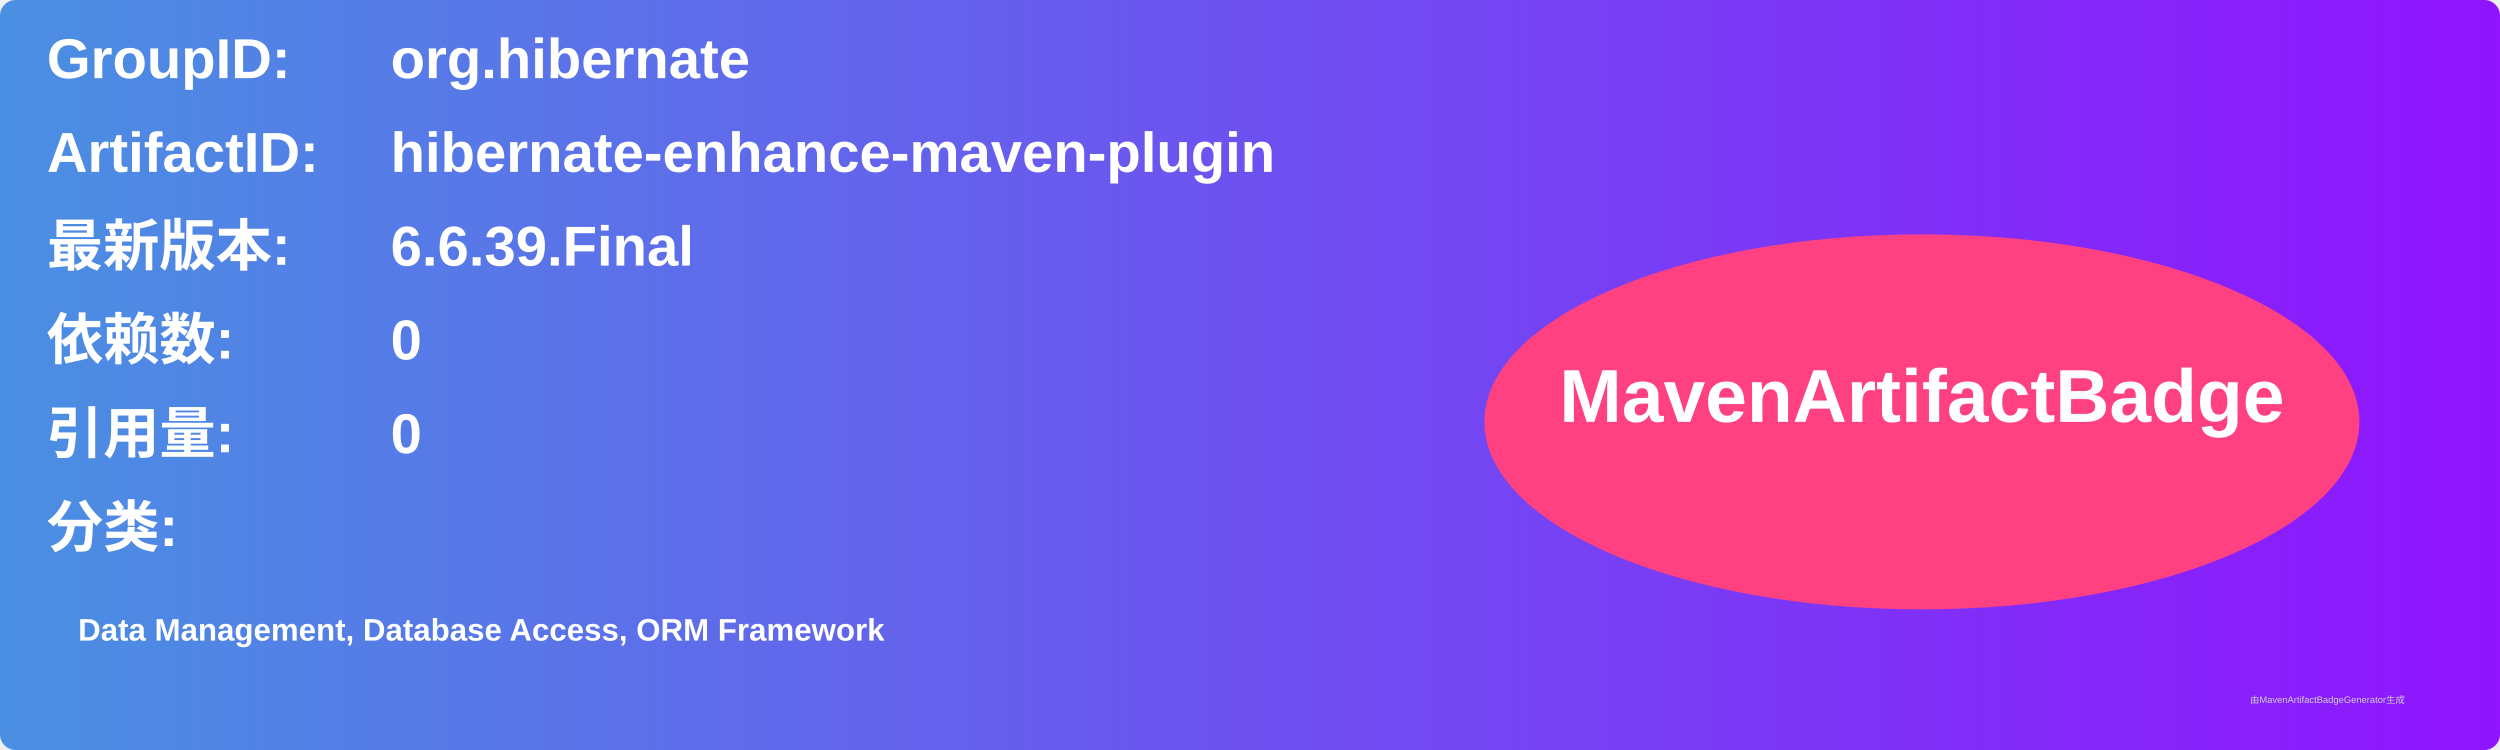
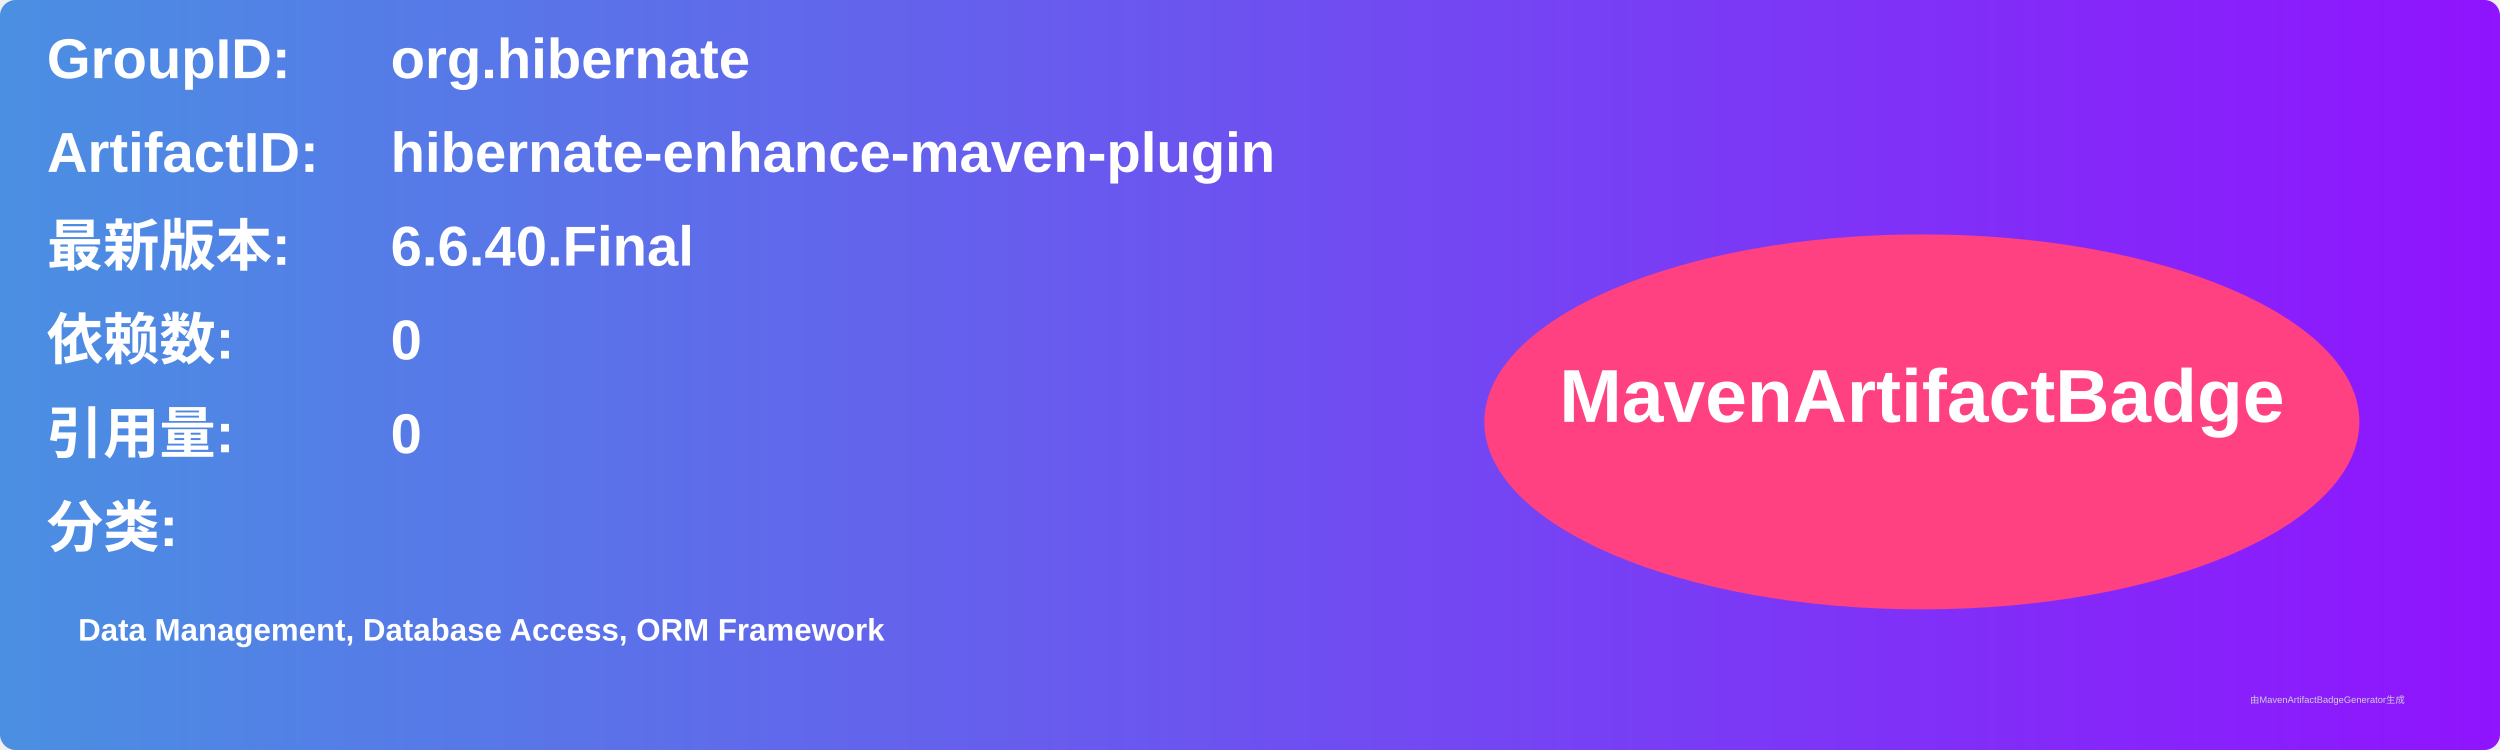
<svg xmlns="http://www.w3.org/2000/svg" width="800" height="240" viewBox="0 0 800 240">
  <linearGradient id="grad" x1="0%" y1="0%" x2="100%" y2="0%">
    <stop offset="0%" stop-color="#4a90e2" />
    <stop offset="100%" stop-color="#9013fe" />
  </linearGradient>
  <rect width="100%" height="100%" rx="5" ry="5" fill="url(#grad)" />
  <g transform="translate(15, 15)">
    <text x="0" y="10" font-family="Arial" font-size="18" fill="white" font-weight="bold" width="260">GroupID:</text>
    <text x="110" y="10" font-family="Arial" font-size="18" fill="white" font-weight="bold" width="460">org.hibernate</text>
    <text x="0" y="40" font-family="Arial" font-size="18" fill="white" font-weight="bold" width="260">ArtifactID:</text>
    <text x="110" y="40" font-family="Arial" font-size="18" fill="white" font-weight="bold" width="460">hibernate-enhance-maven-plugin</text>
    <text x="0" y="70" font-family="Arial" font-size="18" fill="white" font-weight="bold">最新版本:</text>
    <text x="110" y="70" font-family="Arial" font-size="18" fill="white" font-weight="bold">
-       <tspan font-weight="bold">6.6.39.Final</tspan>
+       <tspan font-weight="bold">6.6.40.Final</tspan>
    </text>
    <text x="0" y="100" font-family="Arial" font-size="18" fill="white" font-weight="bold">依赖数: </text>
    <text x="110" y="100" font-family="Arial" font-size="18" fill="white">
      <tspan font-weight="bold">0</tspan>
    </text>
    <text x="0" y="130" font-family="Arial" font-size="18" fill="white" font-weight="bold">引用量: </text>
    <text x="110" y="130" font-family="Arial" font-size="18" fill="white">
      <tspan font-weight="bold">0</tspan>
    </text>
    <text x="0" y="160" font-family="Arial" font-size="18" fill="white" font-weight="bold">分类:</text>
    <text x="10" y="190" font-family="Arial" font-size="10" fill="white">
      <tspan font-weight="bold">Data Management, Database Access, ORM Framework</tspan>
    </text>
    <ellipse cx="600" cy="120" rx="140" ry="60" fill="#ff4081" />
    <text x="600" y="120" text-anchor="middle" font-family="Arial" font-size="24" fill="white" font-weight="bold">MavenArtifactBadge</text>
  </g>
  <text x="720" y="225" font-family="Arial" font-size="3" fill="#d0d0d0">由MavenArtifactBadgeGenerator生成</text>
</svg>
